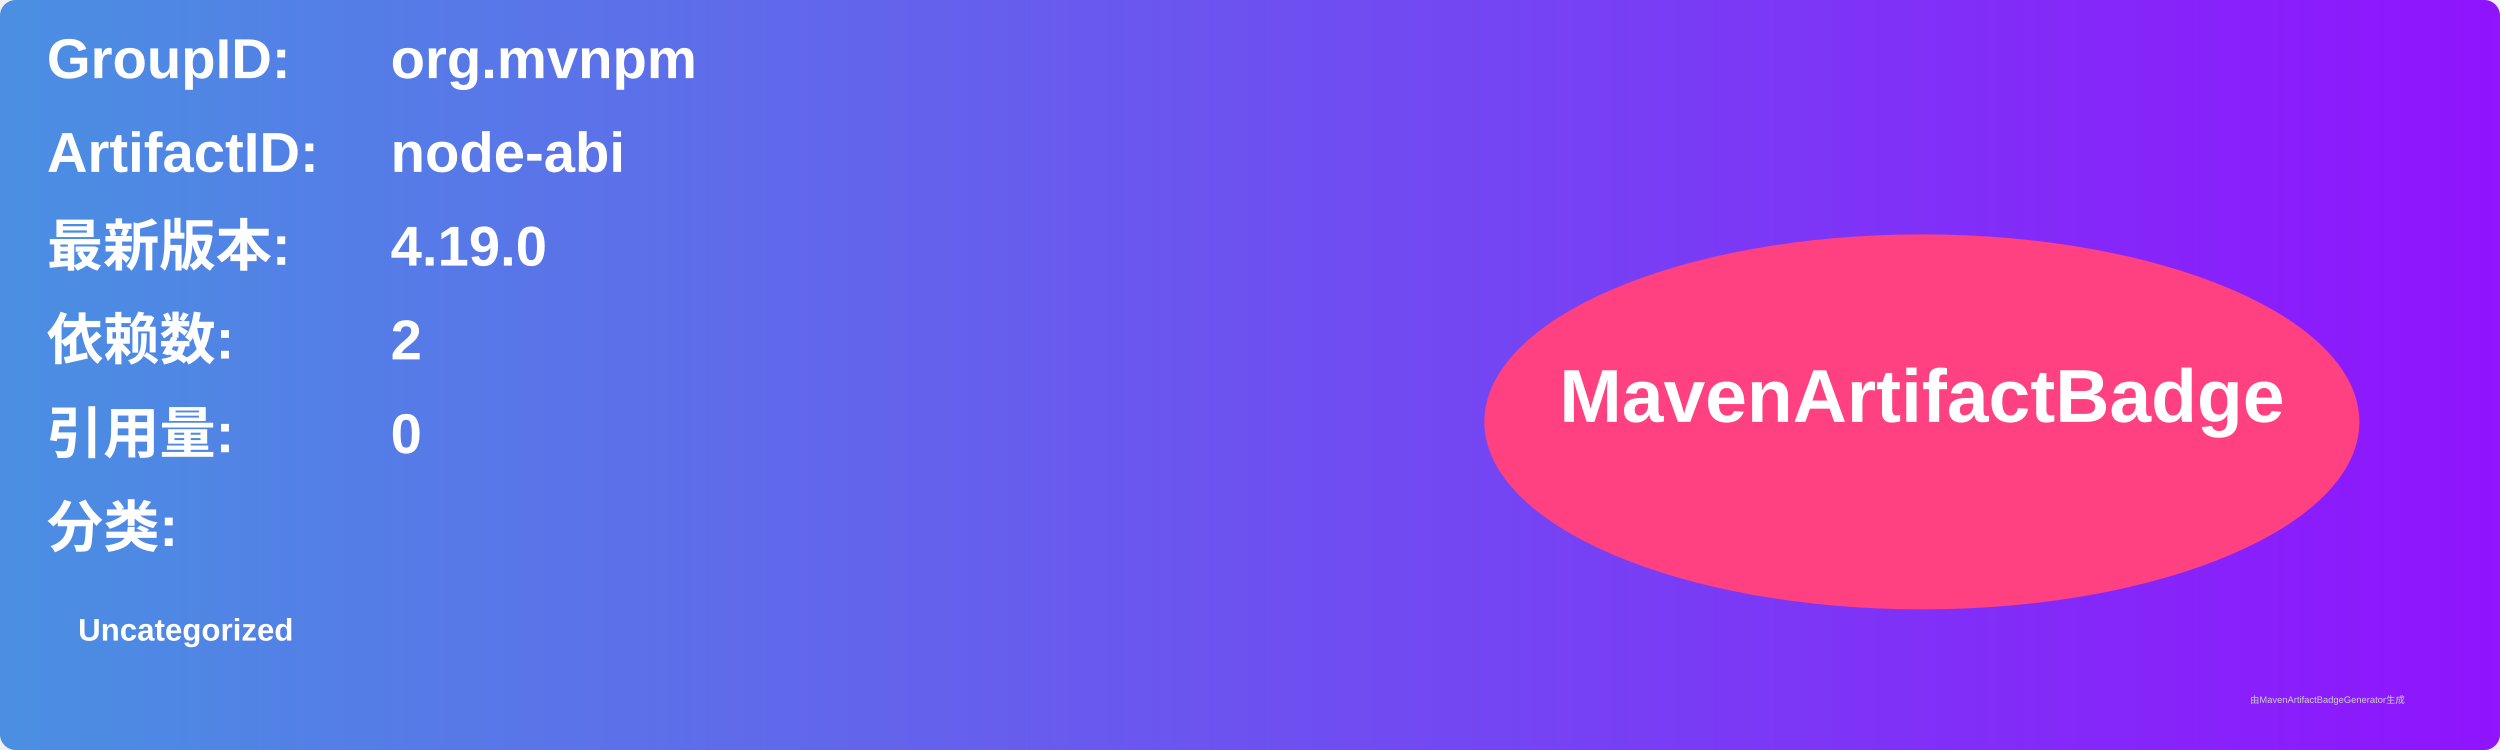
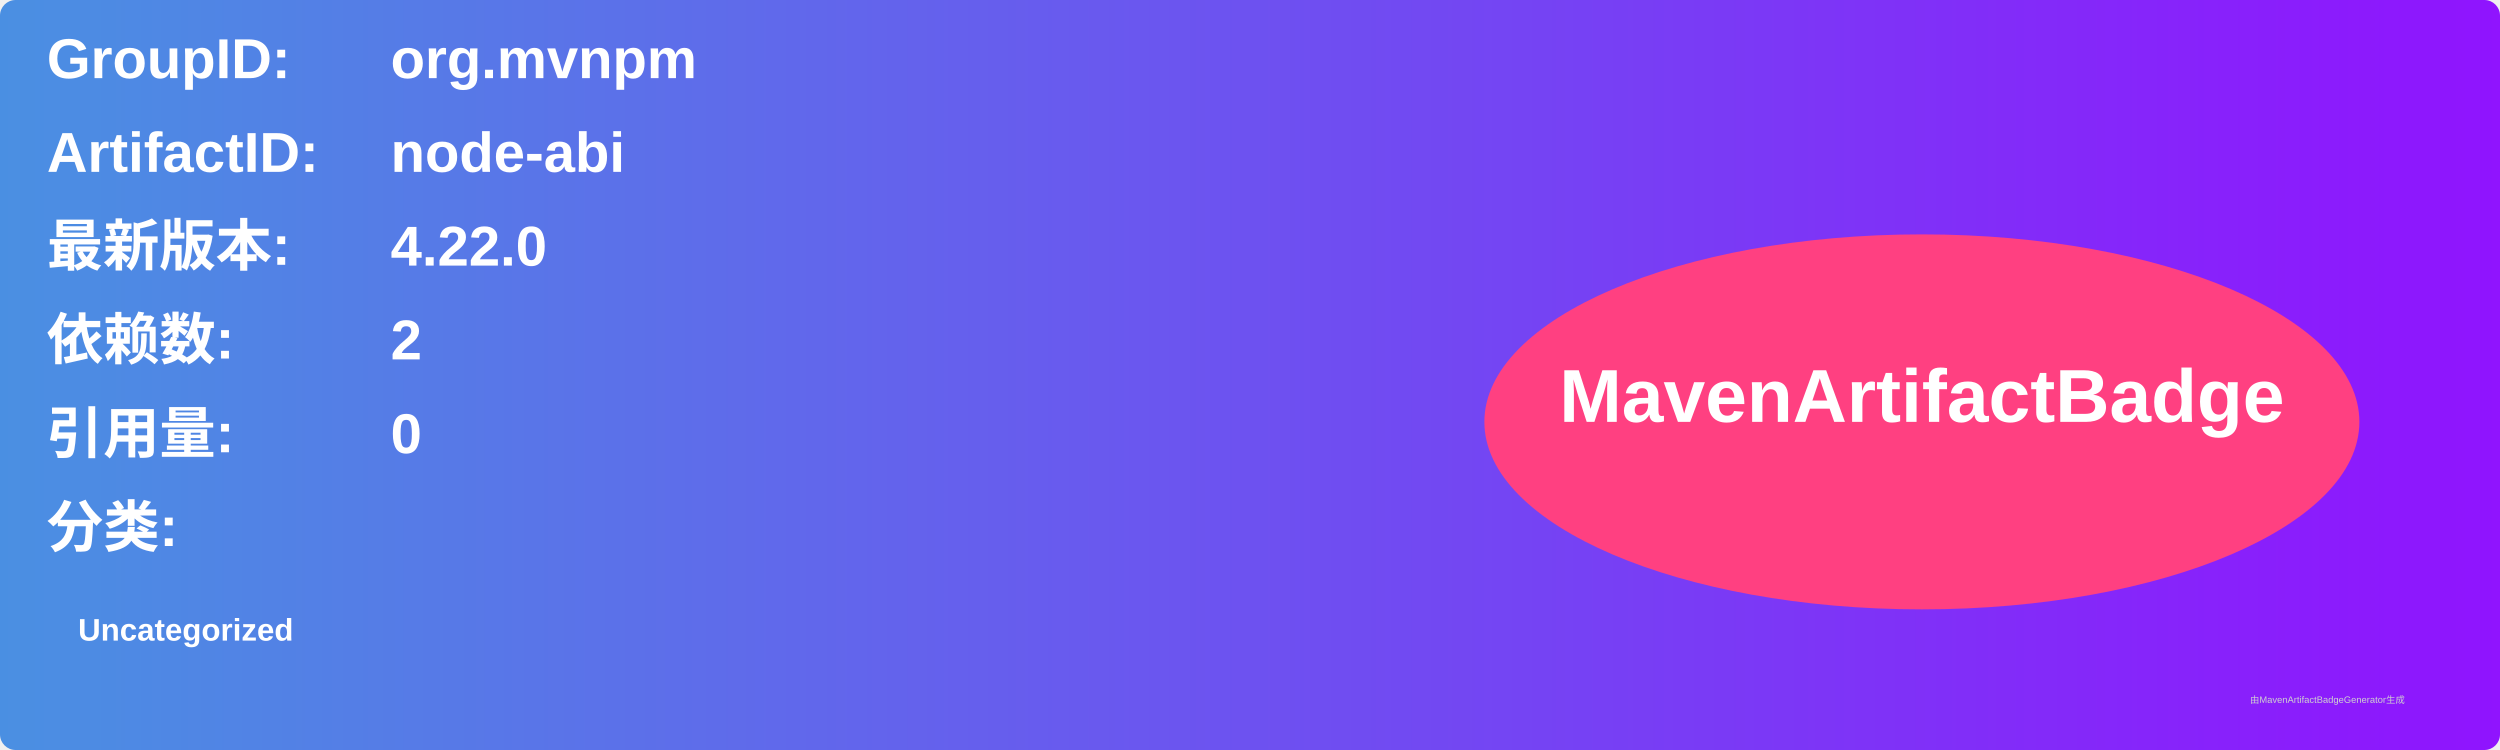
<svg xmlns="http://www.w3.org/2000/svg" width="800" height="240" viewBox="0 0 800 240">
  <linearGradient id="grad" x1="0%" y1="0%" x2="100%" y2="0%">
    <stop offset="0%" stop-color="#4a90e2" />
    <stop offset="100%" stop-color="#9013fe" />
  </linearGradient>
  <rect width="100%" height="100%" rx="5" ry="5" fill="url(#grad)" />
  <g transform="translate(15, 15)">
    <text x="0" y="10" font-family="Arial" font-size="18" fill="white" font-weight="bold" width="260">GroupID:</text>
    <text x="110" y="10" font-family="Arial" font-size="18" fill="white" font-weight="bold" width="460">org.mvnpm</text>
    <text x="0" y="40" font-family="Arial" font-size="18" fill="white" font-weight="bold" width="260">ArtifactID:</text>
    <text x="110" y="40" font-family="Arial" font-size="18" fill="white" font-weight="bold" width="460">node-abi</text>
    <text x="0" y="70" font-family="Arial" font-size="18" fill="white" font-weight="bold">最新版本:</text>
    <text x="110" y="70" font-family="Arial" font-size="18" fill="white" font-weight="bold">
-       <tspan font-weight="bold">4.19.0</tspan>
+       <tspan font-weight="bold">4.22.0</tspan>
    </text>
    <text x="0" y="100" font-family="Arial" font-size="18" fill="white" font-weight="bold">依赖数: </text>
    <text x="110" y="100" font-family="Arial" font-size="18" fill="white">
      <tspan font-weight="bold">2</tspan>
    </text>
    <text x="0" y="130" font-family="Arial" font-size="18" fill="white" font-weight="bold">引用量: </text>
    <text x="110" y="130" font-family="Arial" font-size="18" fill="white">
      <tspan font-weight="bold">0</tspan>
    </text>
    <text x="0" y="160" font-family="Arial" font-size="18" fill="white" font-weight="bold">分类:</text>
    <text x="10" y="190" font-family="Arial" font-size="10" fill="white">
      <tspan font-weight="bold">Uncategorized</tspan>
    </text>
    <ellipse cx="600" cy="120" rx="140" ry="60" fill="#ff4081" />
    <text x="600" y="120" text-anchor="middle" font-family="Arial" font-size="24" fill="white" font-weight="bold">MavenArtifactBadge</text>
  </g>
  <text x="720" y="225" font-family="Arial" font-size="3" fill="#d0d0d0">由MavenArtifactBadgeGenerator生成</text>
</svg>
